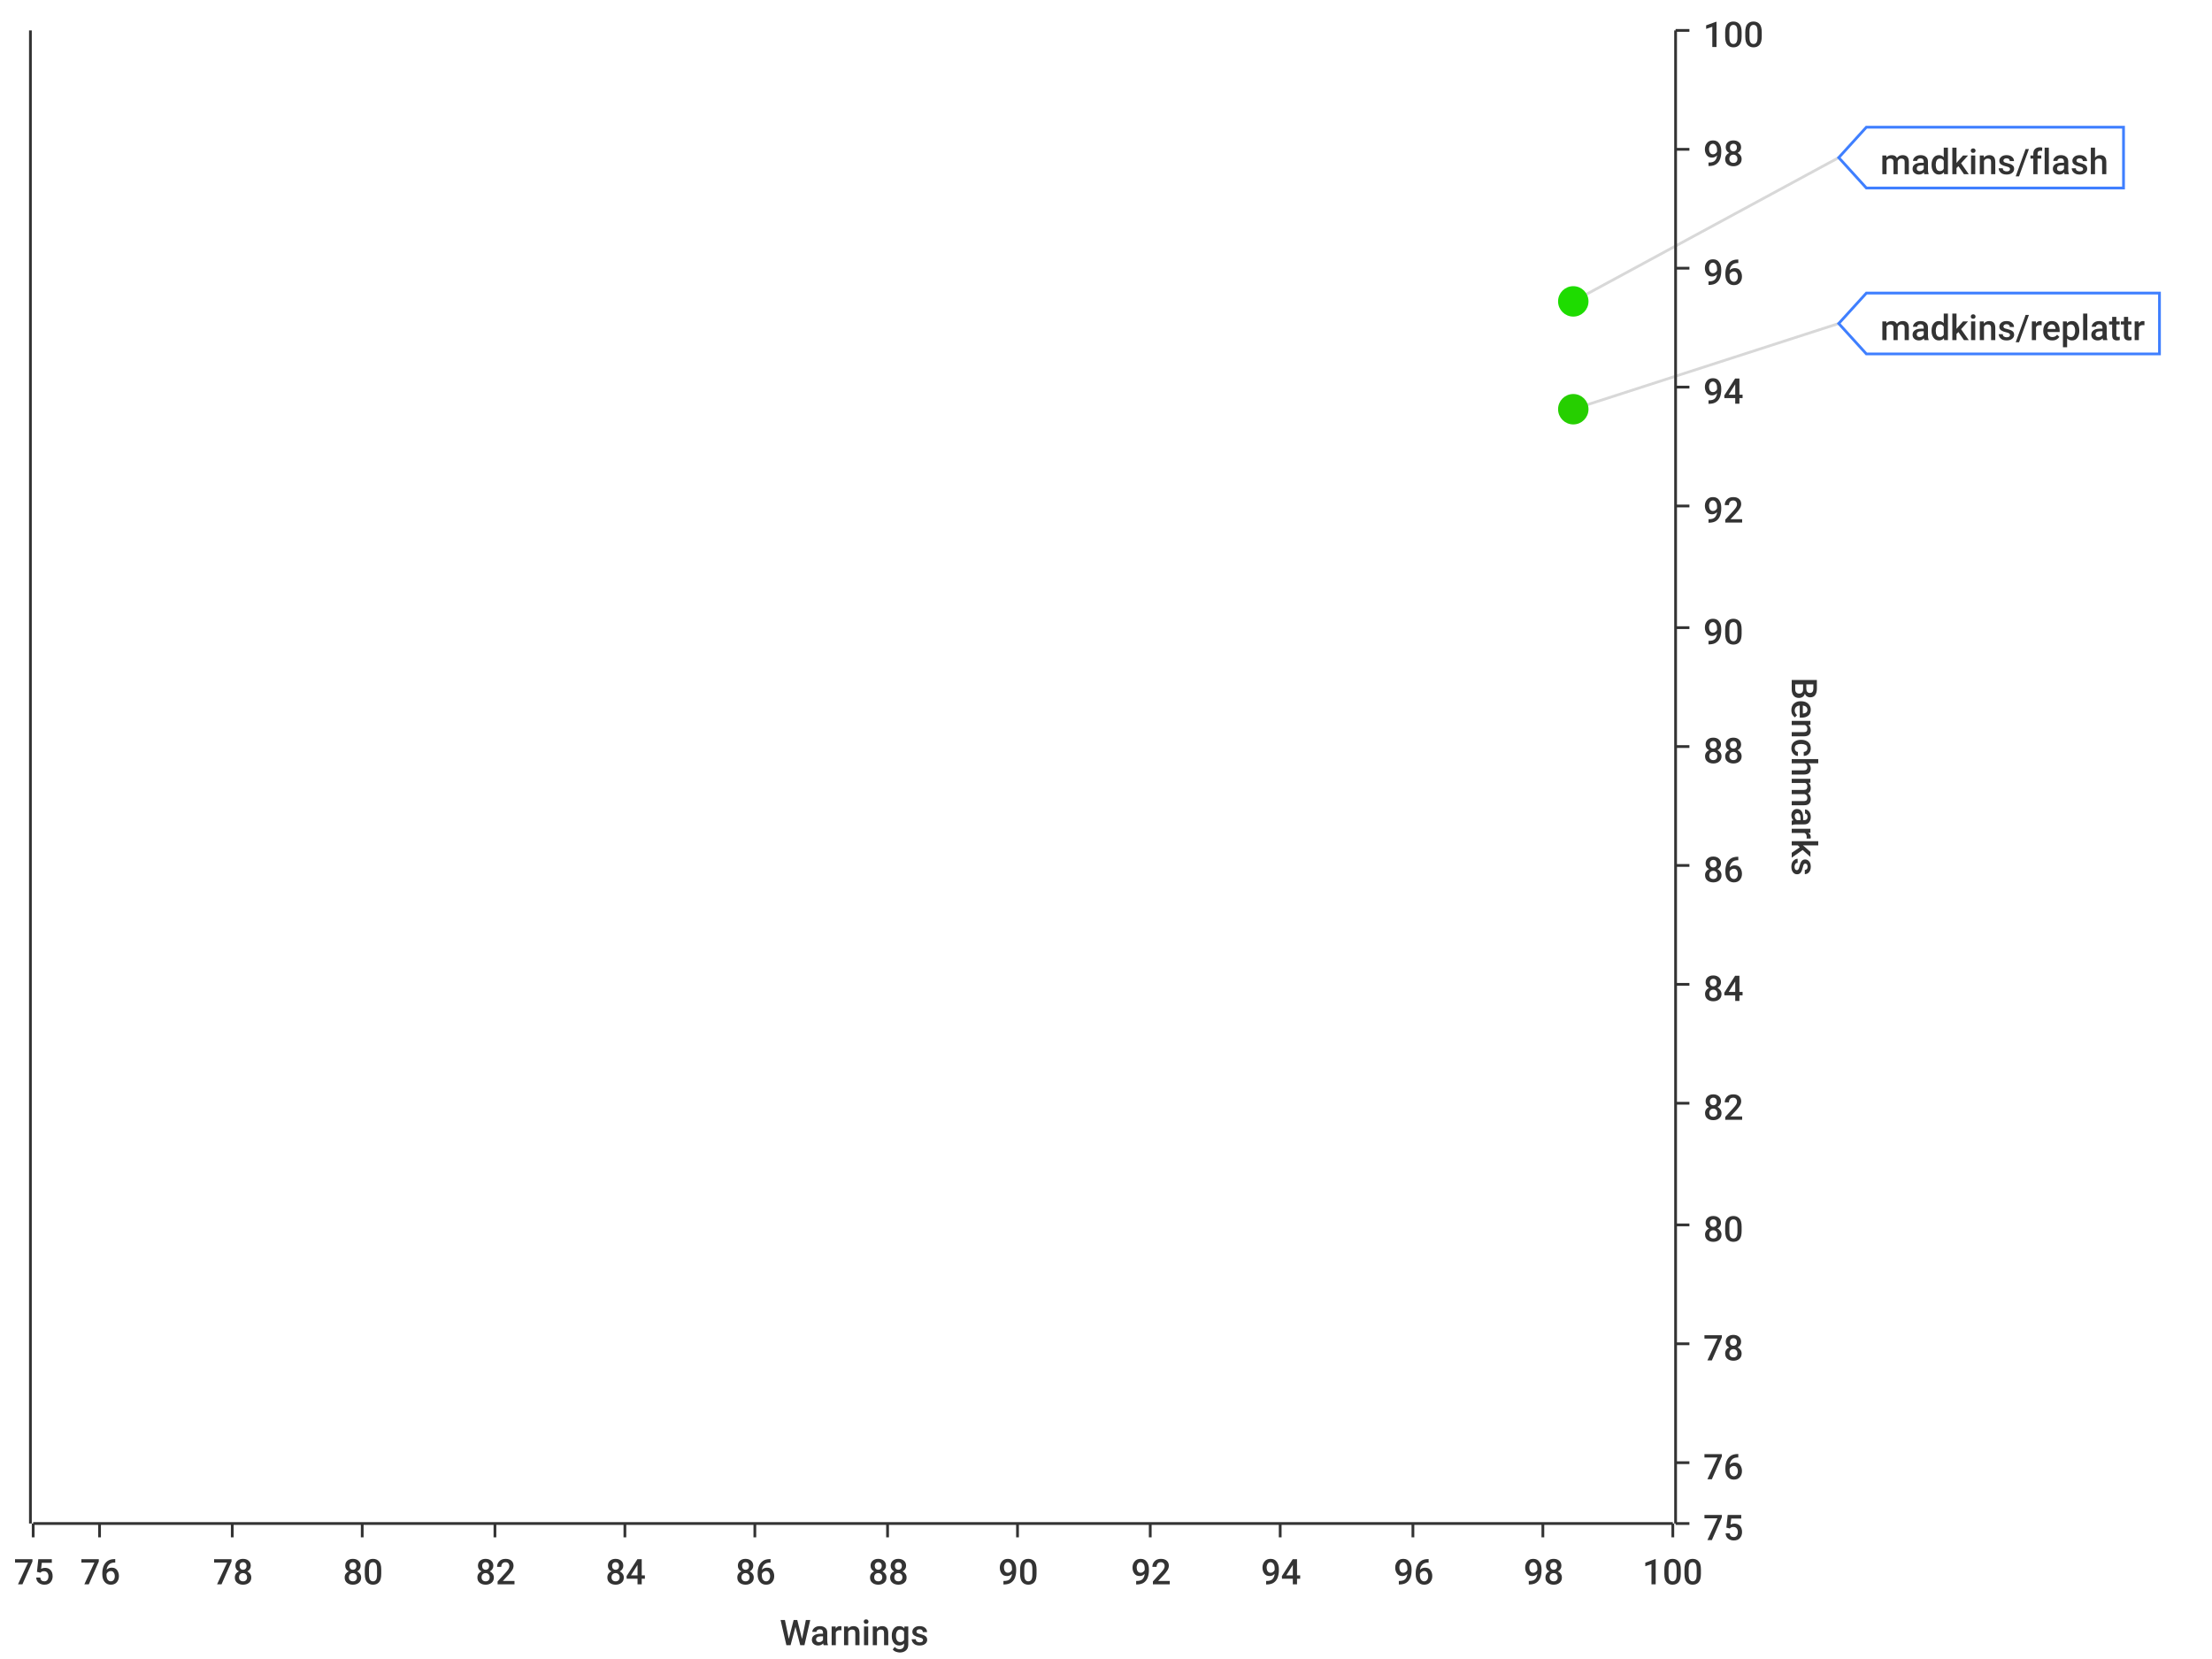
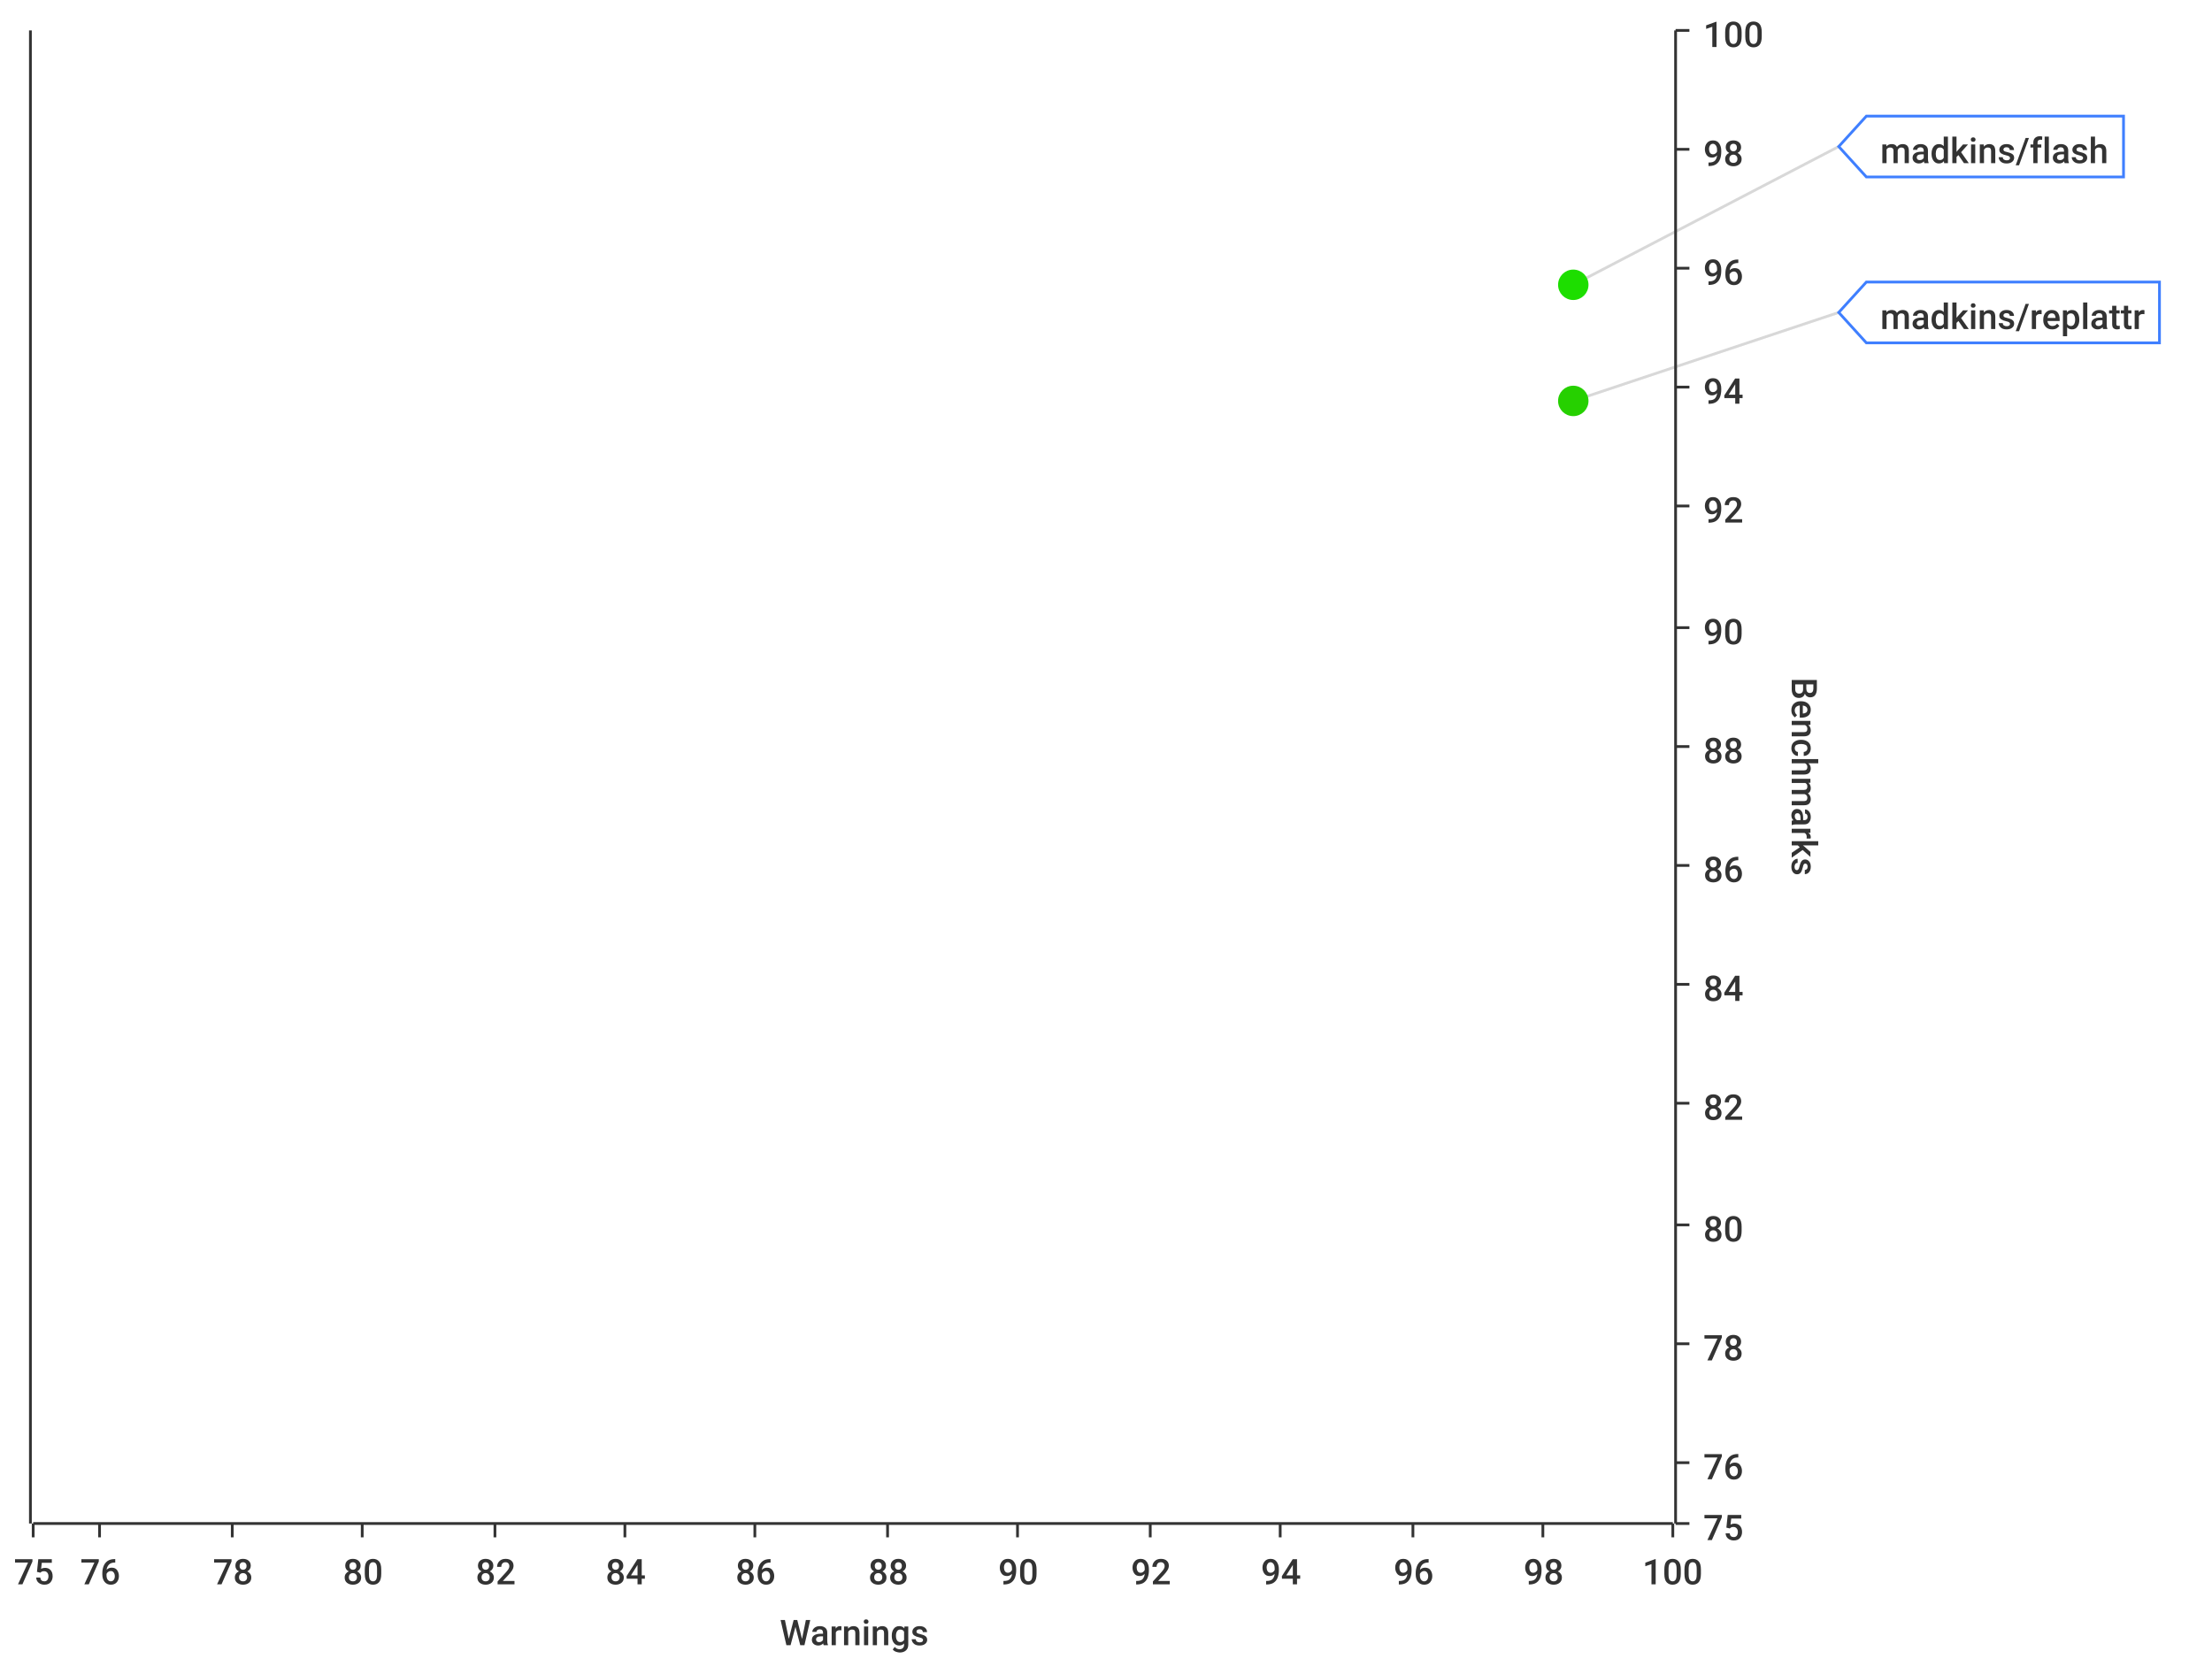
<svg xmlns="http://www.w3.org/2000/svg" width="800" height="600">\n<path d="M 0 0 L 800 0 L 800 600 L 0 600 L 0 0" style="stroke-width:0;stroke:rgba(255,255,255,1.0);fill:rgba(255,255,255,1.0)" />
  <path d="M 12 11 L 605 11 L 605 551 L 12 551 L 12 11" style="stroke-width:0;stroke:rgba(255,255,255,1.0);fill:rgba(255,255,255,1.0)" />
  <path d="M 12 551 L 605 551" style="stroke-width:1;stroke:rgba(51,51,51,1.0);fill:none" />
  <path d="M 12 551 L 12 556" style="stroke-width:1;stroke:rgba(51,51,51,1.0);fill:none" />
  <text x="5" y="573" style="stroke-width:0;stroke:none;fill:rgba(51,51,51,1.0);font-size:12.8px;font-family:'Roboto Medium',sans-serif">75</text>
  <path d="M 36 551 L 36 556" style="stroke-width:1;stroke:rgba(51,51,51,1.0);fill:none" />
  <text x="29" y="573" style="stroke-width:0;stroke:none;fill:rgba(51,51,51,1.0);font-size:12.8px;font-family:'Roboto Medium',sans-serif">76</text>
  <path d="M 84 551 L 84 556" style="stroke-width:1;stroke:rgba(51,51,51,1.0);fill:none" />
  <text x="77" y="573" style="stroke-width:0;stroke:none;fill:rgba(51,51,51,1.0);font-size:12.8px;font-family:'Roboto Medium',sans-serif">78</text>
  <path d="M 131 551 L 131 556" style="stroke-width:1;stroke:rgba(51,51,51,1.0);fill:none" />
  <text x="124" y="573" style="stroke-width:0;stroke:none;fill:rgba(51,51,51,1.0);font-size:12.8px;font-family:'Roboto Medium',sans-serif">80</text>
  <path d="M 179 551 L 179 556" style="stroke-width:1;stroke:rgba(51,51,51,1.0);fill:none" />
  <text x="172" y="573" style="stroke-width:0;stroke:none;fill:rgba(51,51,51,1.0);font-size:12.8px;font-family:'Roboto Medium',sans-serif">82</text>
  <path d="M 226 551 L 226 556" style="stroke-width:1;stroke:rgba(51,51,51,1.0);fill:none" />
  <text x="219" y="573" style="stroke-width:0;stroke:none;fill:rgba(51,51,51,1.0);font-size:12.8px;font-family:'Roboto Medium',sans-serif">84</text>
  <path d="M 273 551 L 273 556" style="stroke-width:1;stroke:rgba(51,51,51,1.0);fill:none" />
  <text x="266" y="573" style="stroke-width:0;stroke:none;fill:rgba(51,51,51,1.0);font-size:12.8px;font-family:'Roboto Medium',sans-serif">86</text>
  <path d="M 321 551 L 321 556" style="stroke-width:1;stroke:rgba(51,51,51,1.0);fill:none" />
  <text x="314" y="573" style="stroke-width:0;stroke:none;fill:rgba(51,51,51,1.0);font-size:12.8px;font-family:'Roboto Medium',sans-serif">88</text>
  <path d="M 368 551 L 368 556" style="stroke-width:1;stroke:rgba(51,51,51,1.0);fill:none" />
  <text x="361" y="573" style="stroke-width:0;stroke:none;fill:rgba(51,51,51,1.0);font-size:12.8px;font-family:'Roboto Medium',sans-serif">90</text>
  <path d="M 416 551 L 416 556" style="stroke-width:1;stroke:rgba(51,51,51,1.0);fill:none" />
  <text x="409" y="573" style="stroke-width:0;stroke:none;fill:rgba(51,51,51,1.0);font-size:12.8px;font-family:'Roboto Medium',sans-serif">92</text>
  <path d="M 463 551 L 463 556" style="stroke-width:1;stroke:rgba(51,51,51,1.0);fill:none" />
  <text x="456" y="573" style="stroke-width:0;stroke:none;fill:rgba(51,51,51,1.0);font-size:12.8px;font-family:'Roboto Medium',sans-serif">94</text>
  <path d="M 511 551 L 511 556" style="stroke-width:1;stroke:rgba(51,51,51,1.0);fill:none" />
  <text x="504" y="573" style="stroke-width:0;stroke:none;fill:rgba(51,51,51,1.0);font-size:12.8px;font-family:'Roboto Medium',sans-serif">96</text>
  <path d="M 558 551 L 558 556" style="stroke-width:1;stroke:rgba(51,51,51,1.0);fill:none" />
  <text x="551" y="573" style="stroke-width:0;stroke:none;fill:rgba(51,51,51,1.0);font-size:12.8px;font-family:'Roboto Medium',sans-serif">98</text>
  <path d="M 605 551 L 605 556" style="stroke-width:1;stroke:rgba(51,51,51,1.0);fill:none" />
  <text x="594" y="573" style="stroke-width:0;stroke:none;fill:rgba(51,51,51,1.0);font-size:12.8px;font-family:'Roboto Medium',sans-serif">100</text>
  <text x="282" y="595" style="stroke-width:0;stroke:none;fill:rgba(51,51,51,1.0);font-size:12.8px;font-family:'Roboto Medium',sans-serif">Warnings</text>
  <path d="M 36 551 L 36 11" style="stroke-width:0;stroke:none;fill:none" />
  <path d="M 84 551 L 84 11" style="stroke-width:0;stroke:none;fill:none" />
  <path d="M 131 551 L 131 11" style="stroke-width:0;stroke:none;fill:none" />
  <path d="M 179 551 L 179 11" style="stroke-width:0;stroke:none;fill:none" />
  <path d="M 226 551 L 226 11" style="stroke-width:0;stroke:none;fill:none" />
  <path d="M 273 551 L 273 11" style="stroke-width:0;stroke:none;fill:none" />
  <path d="M 321 551 L 321 11" style="stroke-width:0;stroke:none;fill:none" />
  <path d="M 368 551 L 368 11" style="stroke-width:0;stroke:none;fill:none" />
  <path d="M 416 551 L 416 11" style="stroke-width:0;stroke:none;fill:none" />
  <path d="M 463 551 L 463 11" style="stroke-width:0;stroke:none;fill:none" />
  <path d="M 511 551 L 511 11" style="stroke-width:0;stroke:none;fill:none" />
  <path d="M 558 551 L 558 11" style="stroke-width:0;stroke:none;fill:none" />
  <path d="M 606 551 L 606 11" style="stroke-width:1;stroke:rgba(51,51,51,1.0);fill:none" />
  <path d="M 606 551 L 611 551" style="stroke-width:1;stroke:rgba(51,51,51,1.0);fill:none" />
  <text x="616" y="557" style="stroke-width:0;stroke:none;fill:rgba(51,51,51,1.0);font-size:12.8px;font-family:'Roboto Medium',sans-serif">75</text>
  <path d="M 606 529 L 611 529" style="stroke-width:1;stroke:rgba(51,51,51,1.0);fill:none" />
  <text x="616" y="535" style="stroke-width:0;stroke:none;fill:rgba(51,51,51,1.0);font-size:12.8px;font-family:'Roboto Medium',sans-serif">76</text>
  <path d="M 606 486 L 611 486" style="stroke-width:1;stroke:rgba(51,51,51,1.0);fill:none" />
  <text x="616" y="492" style="stroke-width:0;stroke:none;fill:rgba(51,51,51,1.0);font-size:12.8px;font-family:'Roboto Medium',sans-serif">78</text>
  <path d="M 606 443 L 611 443" style="stroke-width:1;stroke:rgba(51,51,51,1.0);fill:none" />
  <text x="616" y="449" style="stroke-width:0;stroke:none;fill:rgba(51,51,51,1.0);font-size:12.8px;font-family:'Roboto Medium',sans-serif">80</text>
  <path d="M 606 399 L 611 399" style="stroke-width:1;stroke:rgba(51,51,51,1.0);fill:none" />
  <text x="616" y="405" style="stroke-width:0;stroke:none;fill:rgba(51,51,51,1.0);font-size:12.8px;font-family:'Roboto Medium',sans-serif">82</text>
  <path d="M 606 356 L 611 356" style="stroke-width:1;stroke:rgba(51,51,51,1.0);fill:none" />
  <text x="616" y="362" style="stroke-width:0;stroke:none;fill:rgba(51,51,51,1.0);font-size:12.8px;font-family:'Roboto Medium',sans-serif">84</text>
  <path d="M 606 313 L 611 313" style="stroke-width:1;stroke:rgba(51,51,51,1.0);fill:none" />
  <text x="616" y="319" style="stroke-width:0;stroke:none;fill:rgba(51,51,51,1.0);font-size:12.8px;font-family:'Roboto Medium',sans-serif">86</text>
  <path d="M 606 270 L 611 270" style="stroke-width:1;stroke:rgba(51,51,51,1.0);fill:none" />
  <text x="616" y="276" style="stroke-width:0;stroke:none;fill:rgba(51,51,51,1.0);font-size:12.8px;font-family:'Roboto Medium',sans-serif">88</text>
  <path d="M 606 227 L 611 227" style="stroke-width:1;stroke:rgba(51,51,51,1.0);fill:none" />
  <text x="616" y="233" style="stroke-width:0;stroke:none;fill:rgba(51,51,51,1.0);font-size:12.8px;font-family:'Roboto Medium',sans-serif">90</text>
  <path d="M 606 183 L 611 183" style="stroke-width:1;stroke:rgba(51,51,51,1.0);fill:none" />
  <text x="616" y="189" style="stroke-width:0;stroke:none;fill:rgba(51,51,51,1.0);font-size:12.8px;font-family:'Roboto Medium',sans-serif">92</text>
  <path d="M 606 140 L 611 140" style="stroke-width:1;stroke:rgba(51,51,51,1.0);fill:none" />
  <text x="616" y="146" style="stroke-width:0;stroke:none;fill:rgba(51,51,51,1.0);font-size:12.8px;font-family:'Roboto Medium',sans-serif">94</text>
  <path d="M 606 97 L 611 97" style="stroke-width:1;stroke:rgba(51,51,51,1.0);fill:none" />
  <text x="616" y="103" style="stroke-width:0;stroke:none;fill:rgba(51,51,51,1.0);font-size:12.8px;font-family:'Roboto Medium',sans-serif">96</text>
  <path d="M 606 54 L 611 54" style="stroke-width:1;stroke:rgba(51,51,51,1.0);fill:none" />
  <text x="616" y="60" style="stroke-width:0;stroke:none;fill:rgba(51,51,51,1.0);font-size:12.8px;font-family:'Roboto Medium',sans-serif">98</text>
  <path d="M 606 11 L 611 11" style="stroke-width:1;stroke:rgba(51,51,51,1.0);fill:none" />
  <text x="616" y="17" style="stroke-width:0;stroke:none;fill:rgba(51,51,51,1.0);font-size:12.8px;font-family:'Roboto Medium',sans-serif">100</text>
  <text x="648" y="245" style="stroke-width:0;stroke:none;fill:rgba(51,51,51,1.0);font-size:12.8px;font-family:'Roboto Medium',sans-serif" transform="rotate(90.00,648,245)">Benchmarks</text>
  <path d="M 12 2171 L 605 2171" style="stroke-width:0;stroke:none;fill:none" />
  <path d="M 12 529 L 605 529" style="stroke-width:0;stroke:none;fill:none" />
  <path d="M 12 486 L 605 486" style="stroke-width:0;stroke:none;fill:none" />
  <path d="M 12 443 L 605 443" style="stroke-width:0;stroke:none;fill:none" />
  <path d="M 12 399 L 605 399" style="stroke-width:0;stroke:none;fill:none" />
  <path d="M 12 356 L 605 356" style="stroke-width:0;stroke:none;fill:none" />
  <path d="M 12 313 L 605 313" style="stroke-width:0;stroke:none;fill:none" />
  <path d="M 12 270 L 605 270" style="stroke-width:0;stroke:none;fill:none" />
  <path d="M 12 227 L 605 227" style="stroke-width:0;stroke:none;fill:none" />
  <path d="M 12 183 L 605 183" style="stroke-width:0;stroke:none;fill:none" />
  <path d="M 12 140 L 605 140" style="stroke-width:0;stroke:none;fill:none" />
  <path d="M 12 97 L 605 97" style="stroke-width:0;stroke:none;fill:none" />
  <path d="M 12 54 L 605 54" style="stroke-width:0;stroke:none;fill:none" />
  <path d="M 11 551 L 11 11" style="stroke-width:1;stroke:rgba(51,51,51,1.0);fill:none" />
  <path d="M 11 -9223372036854775257 L 6 -9223372036854775257" style="stroke-width:1;stroke:rgba(51,51,51,1.0);fill:none" />
  <text x="-25" y="-9223372036854775251" style="stroke-width:0;stroke:none;fill:rgba(51,51,51,1.0);font-size:12.8px;font-family:'Roboto Medium',sans-serif">0.00</text>
  <path d="M 11 -9223372036854775257 L 6 -9223372036854775257" style="stroke-width:1;stroke:rgba(51,51,51,1.0);fill:none" />
  <text x="-25" y="-9223372036854775251" style="stroke-width:0;stroke:none;fill:rgba(51,51,51,1.0);font-size:12.8px;font-family:'Roboto Medium',sans-serif">0.00</text>
  <path d="M 11 -9223372036854775257 L 6 -9223372036854775257" style="stroke-width:1;stroke:rgba(51,51,51,1.0);fill:none" />
  <text x="-25" y="-9223372036854775251" style="stroke-width:0;stroke:none;fill:rgba(51,51,51,1.0);font-size:12.8px;font-family:'Roboto Medium',sans-serif">0.00</text>
  <path d="M 11 -9223372036854775257 L 6 -9223372036854775257" style="stroke-width:1;stroke:rgba(51,51,51,1.0);fill:none" />
  <text x="-25" y="-9223372036854775251" style="stroke-width:0;stroke:none;fill:rgba(51,51,51,1.0);font-size:12.8px;font-family:'Roboto Medium',sans-serif">0.00</text>
  <path d="M 11 -9223372036854775257 L 6 -9223372036854775257" style="stroke-width:1;stroke:rgba(51,51,51,1.0);fill:none" />
  <text x="-25" y="-9223372036854775251" style="stroke-width:0;stroke:none;fill:rgba(51,51,51,1.0);font-size:12.8px;font-family:'Roboto Medium',sans-serif">0.00</text>
  <path d="M 11 -9223372036854775257 L 6 -9223372036854775257" style="stroke-width:1;stroke:rgba(51,51,51,1.0);fill:none" />
  <text x="-25" y="-9223372036854775251" style="stroke-width:0;stroke:none;fill:rgba(51,51,51,1.0);font-size:12.8px;font-family:'Roboto Medium',sans-serif">0.00</text>
  <path d="M 11 -9223372036854775257 L 6 -9223372036854775257" style="stroke-width:1;stroke:rgba(51,51,51,1.0);fill:none" />
  <text x="-25" y="-9223372036854775251" style="stroke-width:0;stroke:none;fill:rgba(51,51,51,1.0);font-size:12.8px;font-family:'Roboto Medium',sans-serif">0.00</text>
  <path d="M 11 -9223372036854775257 L 6 -9223372036854775257" style="stroke-width:1;stroke:rgba(51,51,51,1.0);fill:none" />
  <text x="-25" y="-9223372036854775251" style="stroke-width:0;stroke:none;fill:rgba(51,51,51,1.0);font-size:12.8px;font-family:'Roboto Medium',sans-serif">0.00</text>
  <path d="M 11 -9223372036854775257 L 6 -9223372036854775257" style="stroke-width:1;stroke:rgba(51,51,51,1.0);fill:none" />
  <text x="-25" y="-9223372036854775251" style="stroke-width:0;stroke:none;fill:rgba(51,51,51,1.0);font-size:12.8px;font-family:'Roboto Medium',sans-serif">0.00</text>
  <path d="M 11 -9223372036854775257 L 6 -9223372036854775257" style="stroke-width:1;stroke:rgba(51,51,51,1.0);fill:none" />
  <text x="-25" y="-9223372036854775251" style="stroke-width:0;stroke:none;fill:rgba(51,51,51,1.0);font-size:12.8px;font-family:'Roboto Medium',sans-serif">0.00</text>
  <path d="M 11 -9223372036854775257 L 6 -9223372036854775257" style="stroke-width:1;stroke:rgba(51,51,51,1.0);fill:none" />
  <text x="-25" y="-9223372036854775251" style="stroke-width:0;stroke:none;fill:rgba(51,51,51,1.0);font-size:12.8px;font-family:'Roboto Medium',sans-serif">0.00</text>
  <path d="M 11 -9223372036854775257 L 6 -9223372036854775257" style="stroke-width:1;stroke:rgba(51,51,51,1.0);fill:none" />
  <text x="-25" y="-9223372036854775251" style="stroke-width:0;stroke:none;fill:rgba(51,51,51,1.0);font-size:12.8px;font-family:'Roboto Medium',sans-serif">0.00</text>
  <path d="M 11 -9223372036854775257 L 6 -9223372036854775257" style="stroke-width:1;stroke:rgba(51,51,51,1.0);fill:none" />
  <text x="-25" y="-9223372036854775251" style="stroke-width:0;stroke:none;fill:rgba(51,51,51,1.0);font-size:12.8px;font-family:'Roboto Medium',sans-serif">0.00</text>
  <path d="M 11 -9223372036854775257 L 6 -9223372036854775257" style="stroke-width:1;stroke:rgba(51,51,51,1.0);fill:none" />
  <text x="-25" y="-9223372036854775251" style="stroke-width:0;stroke:none;fill:rgba(51,51,51,1.0);font-size:12.8px;font-family:'Roboto Medium',sans-serif">0.00</text>
  <path d="M 11 -9223372036854775257 L 6 -9223372036854775257" style="stroke-width:1;stroke:rgba(51,51,51,1.0);fill:none" />
  <text x="-25" y="-9223372036854775251" style="stroke-width:0;stroke:none;fill:rgba(51,51,51,1.0);font-size:12.8px;font-family:'Roboto Medium',sans-serif">0.00</text>
  <path d="M 12 -9223372036854775257 L 605 -9223372036854775257" style="stroke-width:0;stroke:none;fill:none" />
  <path d="M 12 -9223372036854775257 L 605 -9223372036854775257" style="stroke-width:0;stroke:none;fill:none" />
  <path d="M 12 -9223372036854775257 L 605 -9223372036854775257" style="stroke-width:0;stroke:none;fill:none" />
  <path d="M 12 -9223372036854775257 L 605 -9223372036854775257" style="stroke-width:0;stroke:none;fill:none" />
  <path d="M 12 -9223372036854775257 L 605 -9223372036854775257" style="stroke-width:0;stroke:none;fill:none" />
  <path d="M 12 -9223372036854775257 L 605 -9223372036854775257" style="stroke-width:0;stroke:none;fill:none" />
  <path d="M 12 -9223372036854775257 L 605 -9223372036854775257" style="stroke-width:0;stroke:none;fill:none" />
  <path d="M 12 -9223372036854775257 L 605 -9223372036854775257" style="stroke-width:0;stroke:none;fill:none" />
  <path d="M 12 -9223372036854775257 L 605 -9223372036854775257" style="stroke-width:0;stroke:none;fill:none" />
  <path d="M 12 -9223372036854775257 L 605 -9223372036854775257" style="stroke-width:0;stroke:none;fill:none" />
  <path d="M 12 -9223372036854775257 L 605 -9223372036854775257" style="stroke-width:0;stroke:none;fill:none" />
  <path d="M 12 -9223372036854775257 L 605 -9223372036854775257" style="stroke-width:0;stroke:none;fill:none" />
  <path d="M 12 -9223372036854775257 L 605 -9223372036854775257" style="stroke-width:0;stroke:none;fill:none" />
  <path d="M 12 -9223372036854775257 L 605 -9223372036854775257" style="stroke-width:0;stroke:none;fill:none" />
-   <path d="M 569 109 L 665 57" style="stroke-width:1;stroke:rgba(63,63,63,0.2);fill:none" />
-   <path d="M 569 148 L 665 117" style="stroke-width:1;stroke:rgba(63,63,63,0.2);fill:none" />
-   <circle cx="569" cy="109" r="5" style="stroke-width:1;stroke:rgba(30,220,0,1.0);fill:rgba(30,220,0,1.0)" />
-   <path d="" style="stroke-width:1;stroke:rgba(30,220,0,1.0);fill:rgba(30,220,0,1.0)" />
-   <circle cx="569" cy="148" r="5" style="stroke-width:1;stroke:rgba(38,207,0,1.0);fill:rgba(38,207,0,1.0)" />
-   <path d="" style="stroke-width:1;stroke:rgba(38,207,0,1.0);fill:rgba(38,207,0,1.0)" />
-   <path d="M 665 57 L 675 46 L 768 46 L 768 68 L 675 68 L 665 57 Z" style="stroke-width:1;stroke:rgba(63,127,255,1.0);fill:rgba(255,255,255,1.0)" />
-   <text x="680" y="63" style="stroke-width:0;stroke:none;fill:rgba(51,51,51,1.0);font-size:12.8px;font-family:'Roboto Medium',sans-serif">madkins/flash</text>
-   <path d="M 665 117 L 675 106 L 781 106 L 781 128 L 675 128 L 665 117 Z" style="stroke-width:1;stroke:rgba(63,127,255,1.0);fill:rgba(255,255,255,1.0)" />
-   <text x="680" y="123" style="stroke-width:0;stroke:none;fill:rgba(51,51,51,1.0);font-size:12.8px;font-family:'Roboto Medium',sans-serif">madkins/replattr</text>
+   <path d="M 569 103 L 665 53" style="stroke-width:1;stroke:rgba(63,63,63,0.2);fill:none" />
+   <path d="M 569 145 L 665 113" style="stroke-width:1;stroke:rgba(63,63,63,0.2);fill:none" />
+   <circle cx="569" cy="103" r="5" style="stroke-width:1;stroke:rgba(29,222,0,1.0);fill:rgba(29,222,0,1.0)" />
+   <path d="" style="stroke-width:1;stroke:rgba(29,222,0,1.0);fill:rgba(29,222,0,1.0)" />
+   <circle cx="569" cy="145" r="5" style="stroke-width:1;stroke:rgba(38,208,0,1.0);fill:rgba(38,208,0,1.0)" />
+   <path d="" style="stroke-width:1;stroke:rgba(38,208,0,1.0);fill:rgba(38,208,0,1.0)" />
+   <path d="M 665 53 L 675 42 L 768 42 L 768 64 L 675 64 L 665 53 Z" style="stroke-width:1;stroke:rgba(63,127,255,1.0);fill:rgba(255,255,255,1.0)" />
+   <text x="680" y="59" style="stroke-width:0;stroke:none;fill:rgba(51,51,51,1.0);font-size:12.8px;font-family:'Roboto Medium',sans-serif">madkins/flash</text>
+   <path d="M 665 113 L 675 102 L 781 102 L 781 124 L 675 124 L 665 113 Z" style="stroke-width:1;stroke:rgba(63,127,255,1.0);fill:rgba(255,255,255,1.0)" />
+   <text x="680" y="119" style="stroke-width:0;stroke:none;fill:rgba(51,51,51,1.0);font-size:12.8px;font-family:'Roboto Medium',sans-serif">madkins/replattr</text>
</svg>
